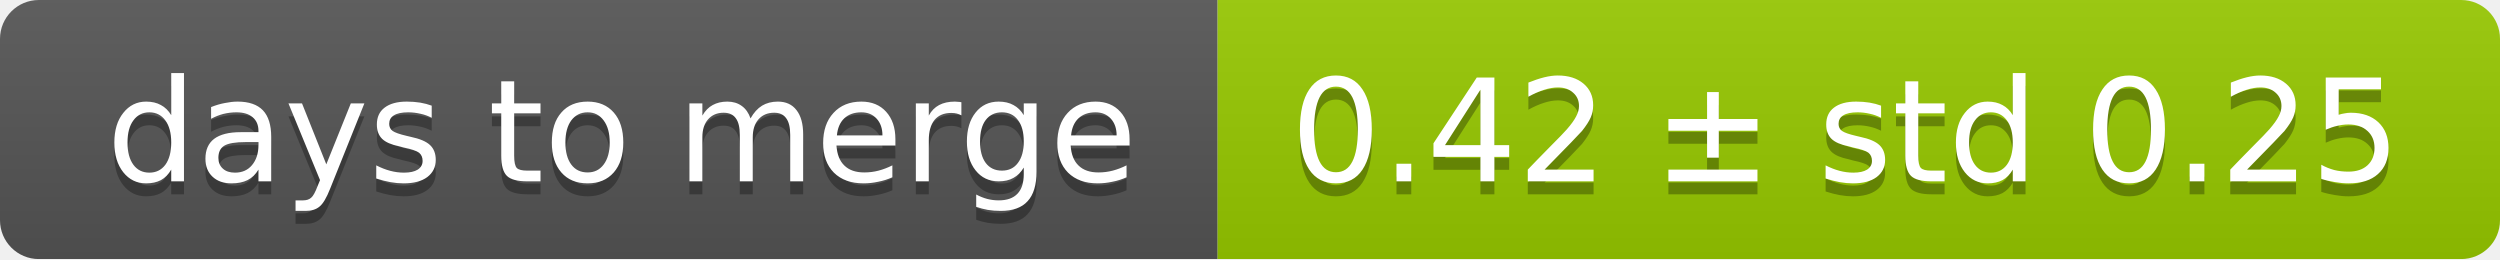
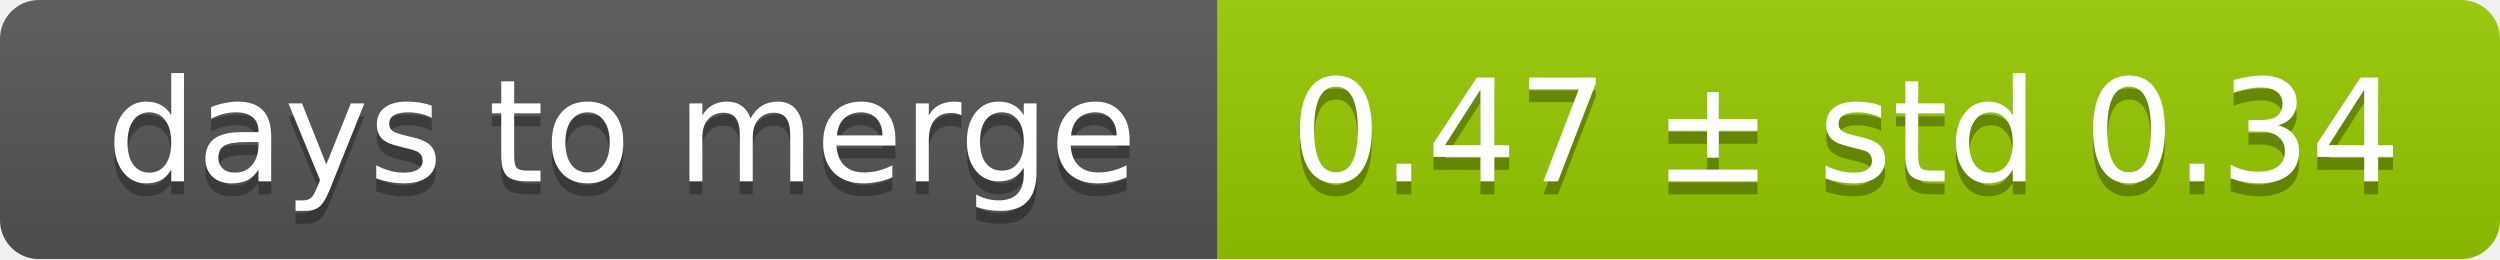
<svg xmlns="http://www.w3.org/2000/svg" width="193" height="20">
  <linearGradient id="smooth" x2="0" y2="100%">
    <stop offset="0" stop-color="#bbb" stop-opacity=".1" />
    <stop offset="1" stop-opacity=".1" />
  </linearGradient>
  <mask id="round">
    <rect width="193" height="20" rx="3" fill="#fff" />
  </mask>
  <g mask="url(#round)">
    <rect width="94" height="20" fill="#555" />
    <rect x="94" width="99" height="20" fill="#97ca00" />
    <rect width="193" height="20" fill="url(#smooth)" />
  </g>
  <g fill="#fff" text-anchor="middle" font-family="DejaVu Sans,Verdana,Geneva,sans-serif" font-size="11">
    <text x="48" y="15" fill="#010101" fill-opacity=".3">days to merge</text>
    <text x="48" y="14">days to merge</text>
-     <text x="142.5" y="15" fill="#010101" fill-opacity=".3">0.42 ± std 0.25</text>
-     <text x="142.5" y="14">0.42 ± std 0.25</text>
+     <text x="142.5" y="15" fill="#010101" fill-opacity=".3">0.47 ± std 0.34</text>
+     <text x="142.5" y="14">0.47 ± std 0.34</text>
  </g>
</svg>
